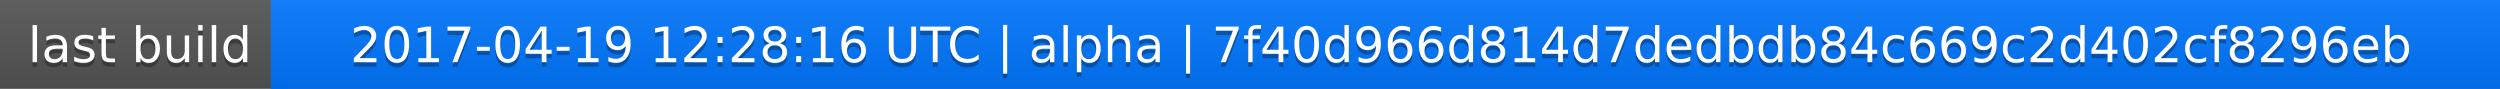
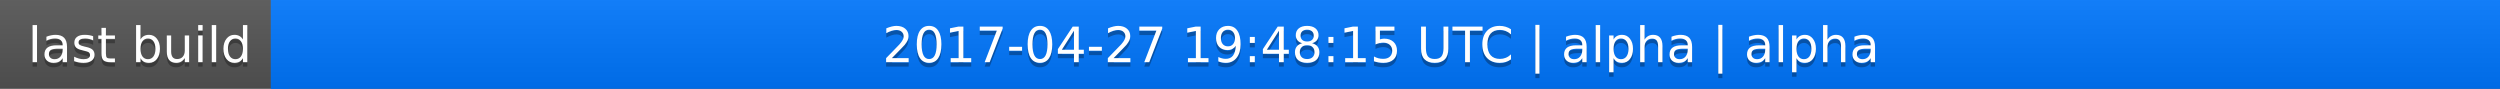
<svg xmlns="http://www.w3.org/2000/svg" width="563" height="20">
  <linearGradient id="a" x2="0" y2="100%">
    <stop offset="0" stop-color="#bbb" stop-opacity=".1" />
    <stop offset="1" stop-opacity=".1" />
  </linearGradient>
  <rect rx="0" width="563" height="20" fill="#555" />
  <rect rx="0" x="61" width="502" height="20" fill="#07f" />
  <path fill="#07f" d="M61 0h4v20h-4z" />
  <rect rx="0" width="563" height="20" fill="url(#a)" />
  <g fill="#fff" text-anchor="middle" font-family="DejaVu Sans,Verdana,Geneva,sans-serif" font-size="11">
    <text x="31.5" y="15" fill="#010101" fill-opacity=".3">last build</text>
    <text x="31.5" y="14">last build</text>
-     <text x="311" y="15" fill="#010101" fill-opacity=".3">2017-04-19 12:28:16 UTC | alpha | 7f40d966d814d7dedbdb84c669c2d402cf8296eb</text>
-     <text x="311" y="14">2017-04-19 12:28:16 UTC | alpha | 7f40d966d814d7dedbdb84c669c2d402cf8296eb</text>
+     <text x="311" y="15" fill="#010101" fill-opacity=".3">2017-04-27 19:48:15 UTC | alpha | alpha</text>
+     <text x="311" y="14">2017-04-27 19:48:15 UTC | alpha | alpha</text>
  </g>
</svg>
